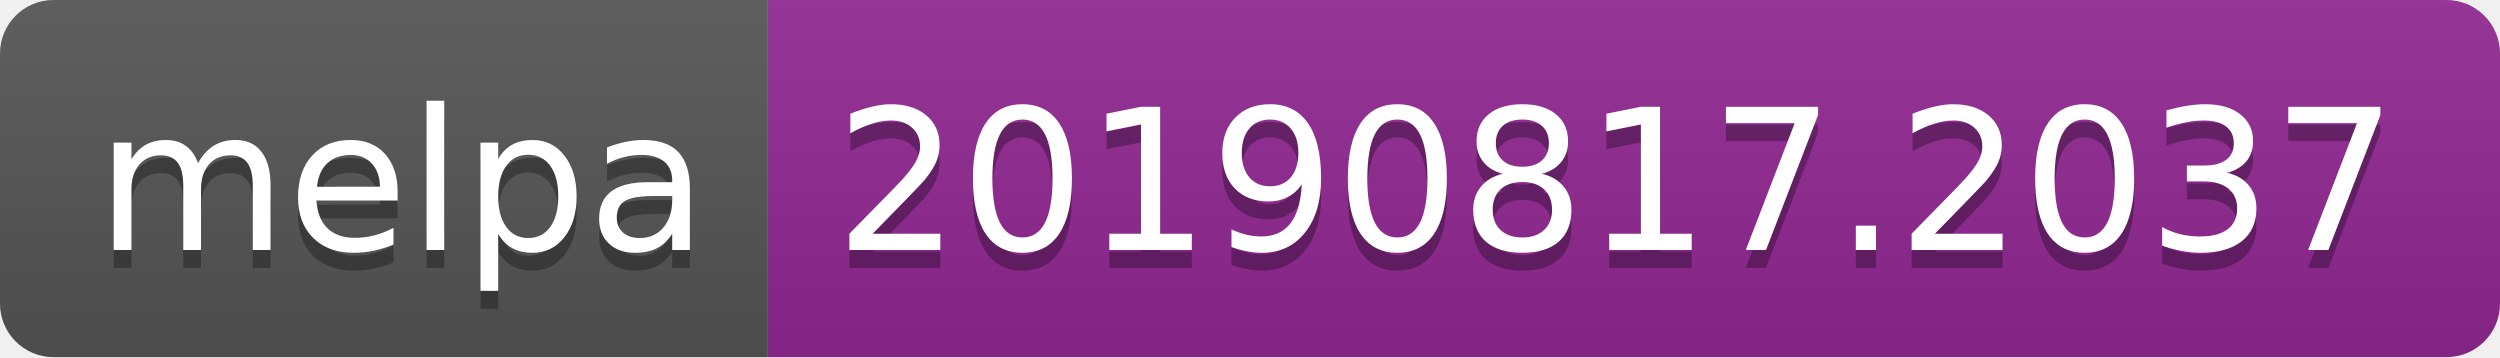
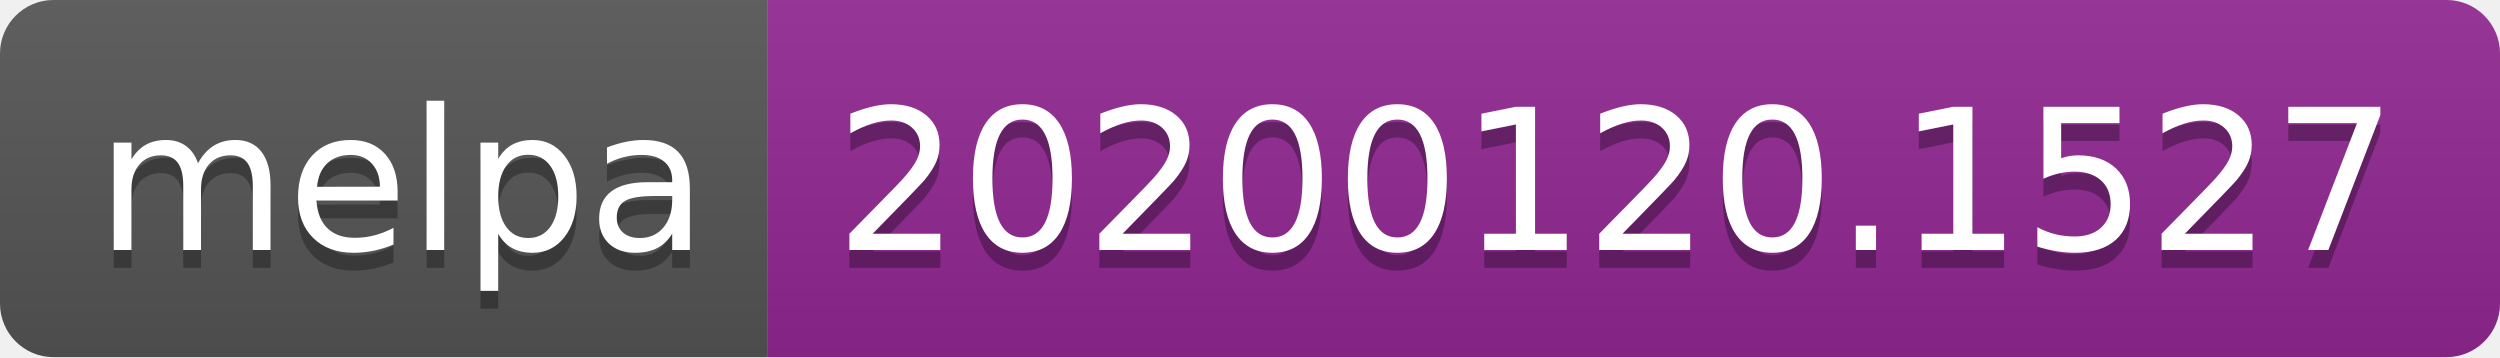
<svg xmlns="http://www.w3.org/2000/svg" width="140" height="20">
  <linearGradient id="b" x2="0" y2="100%">
    <stop offset="0" stop-color="#bbb" stop-opacity=".1" />
    <stop offset="1" stop-opacity=".1" />
  </linearGradient>
  <clipPath id="a">
    <rect width="140" height="20" rx="3" fill="#fff" />
  </clipPath>
  <g clip-path="url(#a)">
    <path fill="#555" d="M0 0h43v20H0z" />
    <path fill="#922793" d="M43 0h97v20H43z" />
    <path fill="url(#b)" d="M0 0h140v20H0z" />
  </g>
  <g fill="#fff" text-anchor="middle" font-family="DejaVu Sans,Verdana,Geneva,sans-serif" font-size="110">
    <text x="225" y="150" fill="#010101" fill-opacity=".3" transform="scale(.1)" textLength="330">melpa</text>
    <text x="225" y="140" transform="scale(.1)" textLength="330">melpa</text>
-     <text x="905" y="150" fill="#010101" fill-opacity=".3" transform="scale(.1)" textLength="870">20190817.2037</text>
-     <text x="905" y="140" transform="scale(.1)" textLength="870">20190817.2037</text>
+     <text x="905" y="150" fill="#010101" fill-opacity=".3" transform="scale(.1)" textLength="870">20200120.1527</text>
+     <text x="905" y="140" transform="scale(.1)" textLength="870">20200120.1527</text>
  </g>
</svg>
